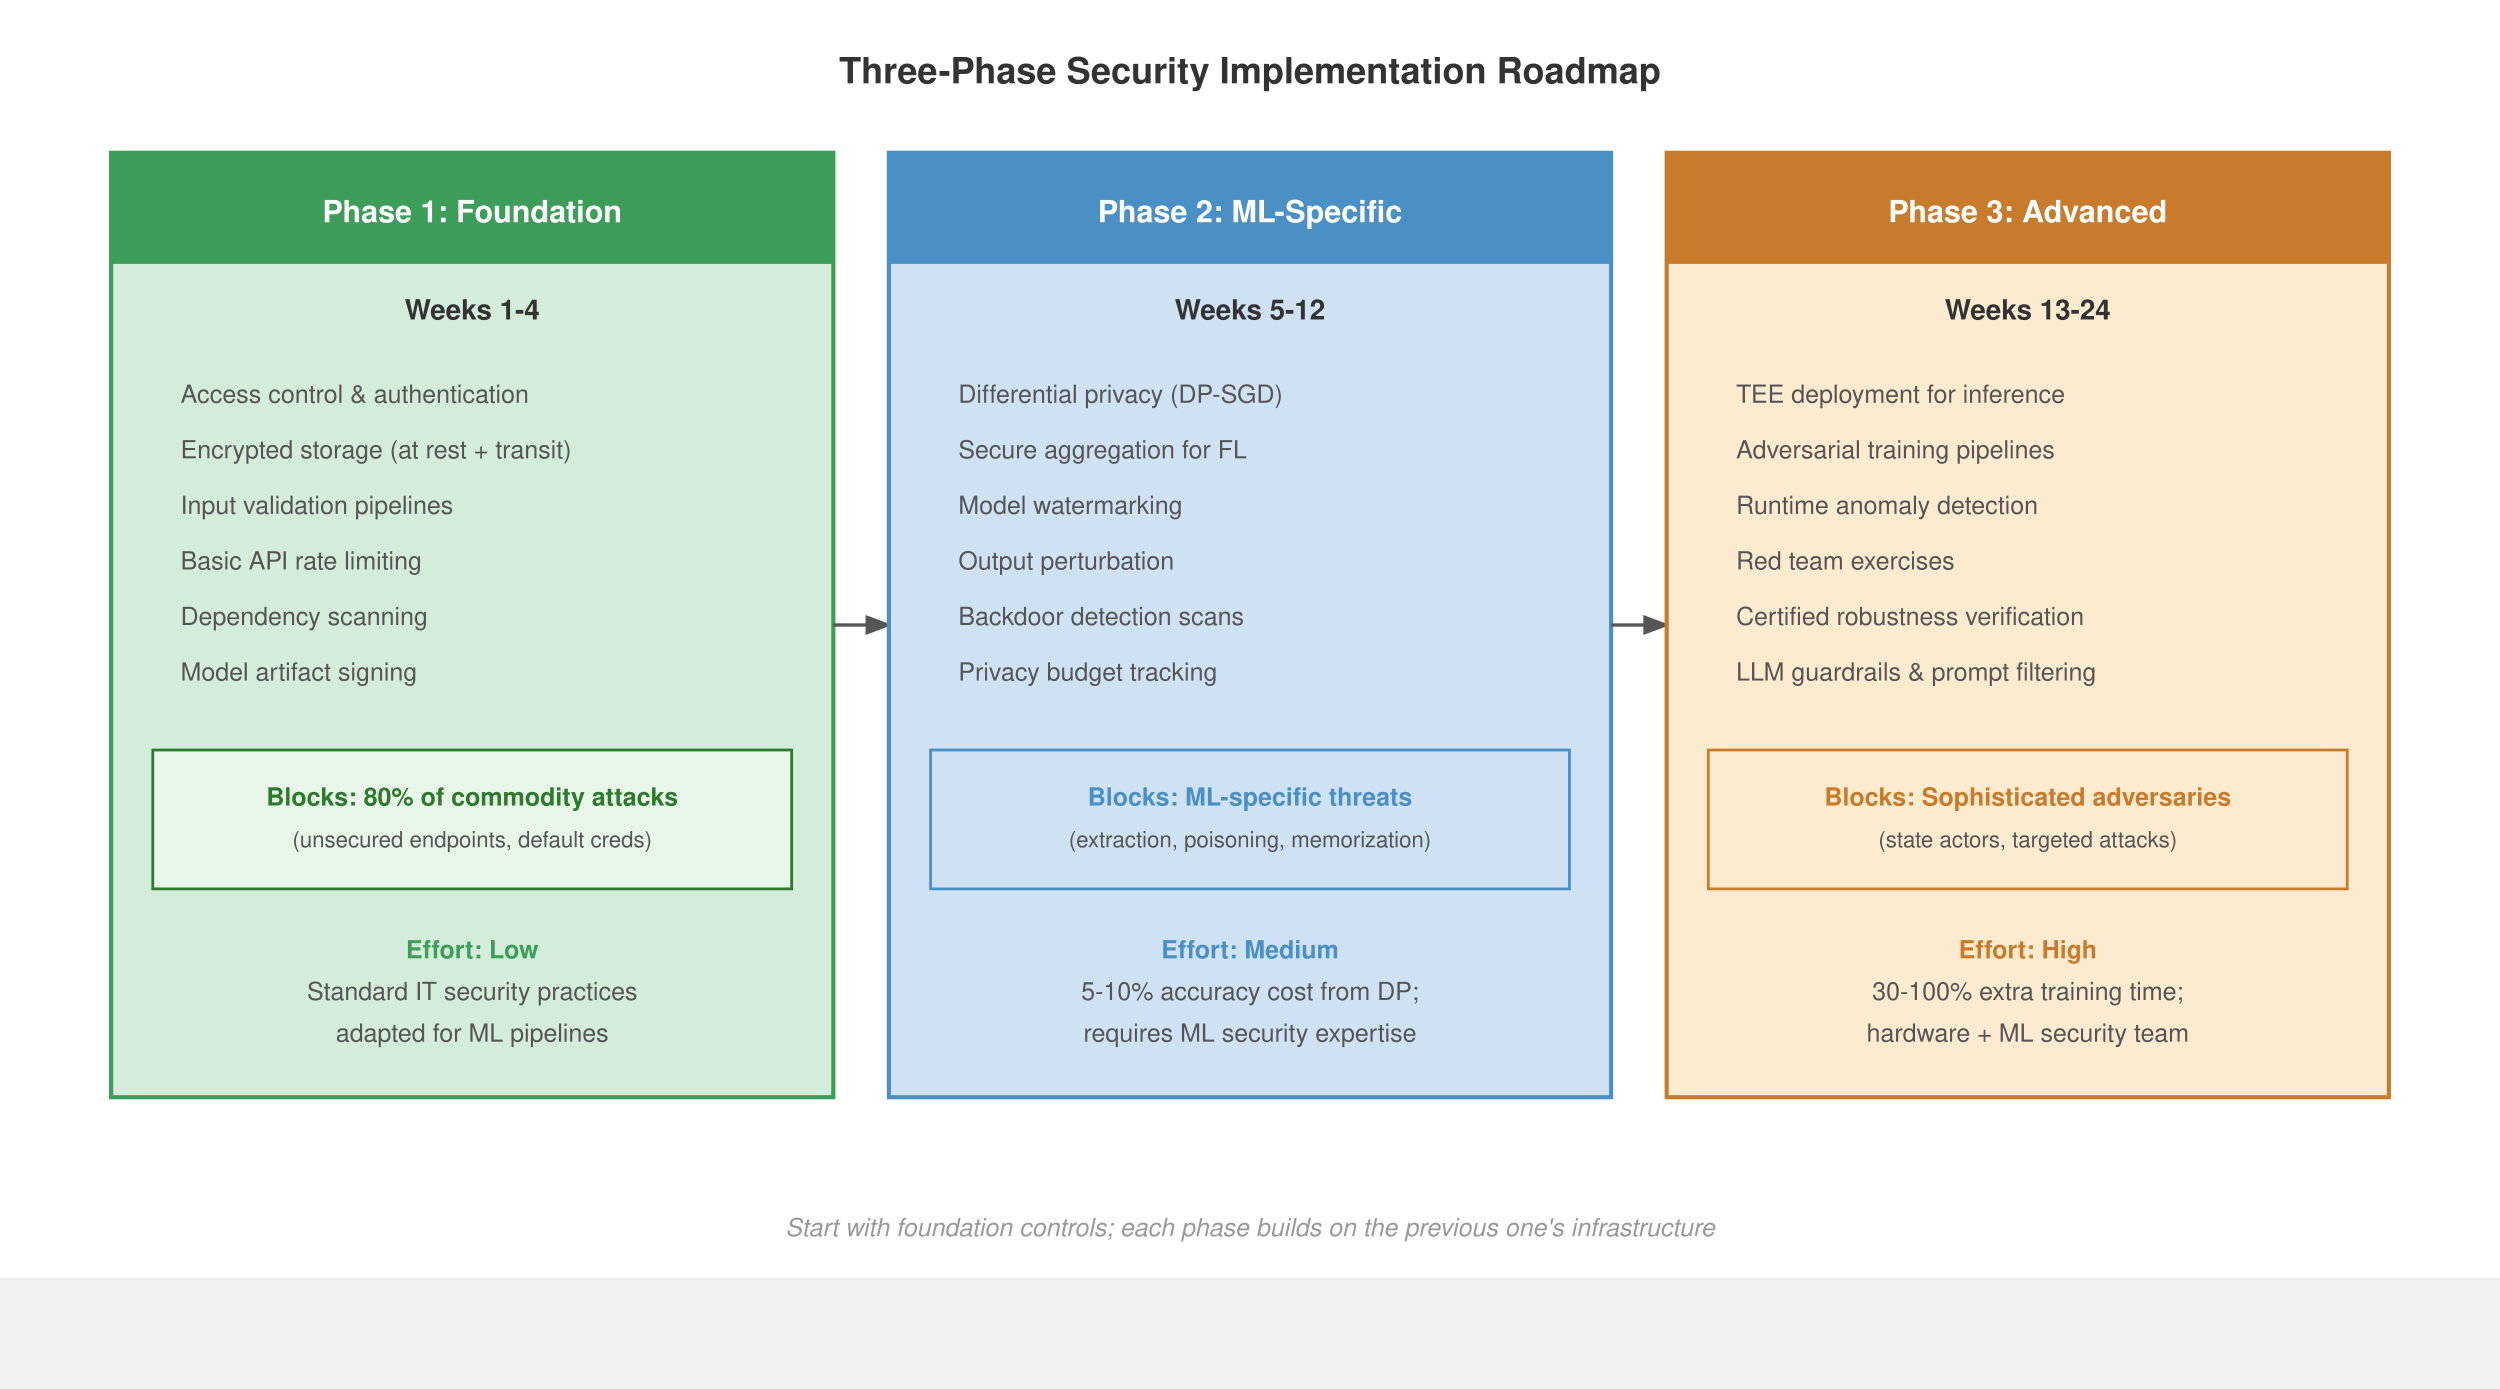
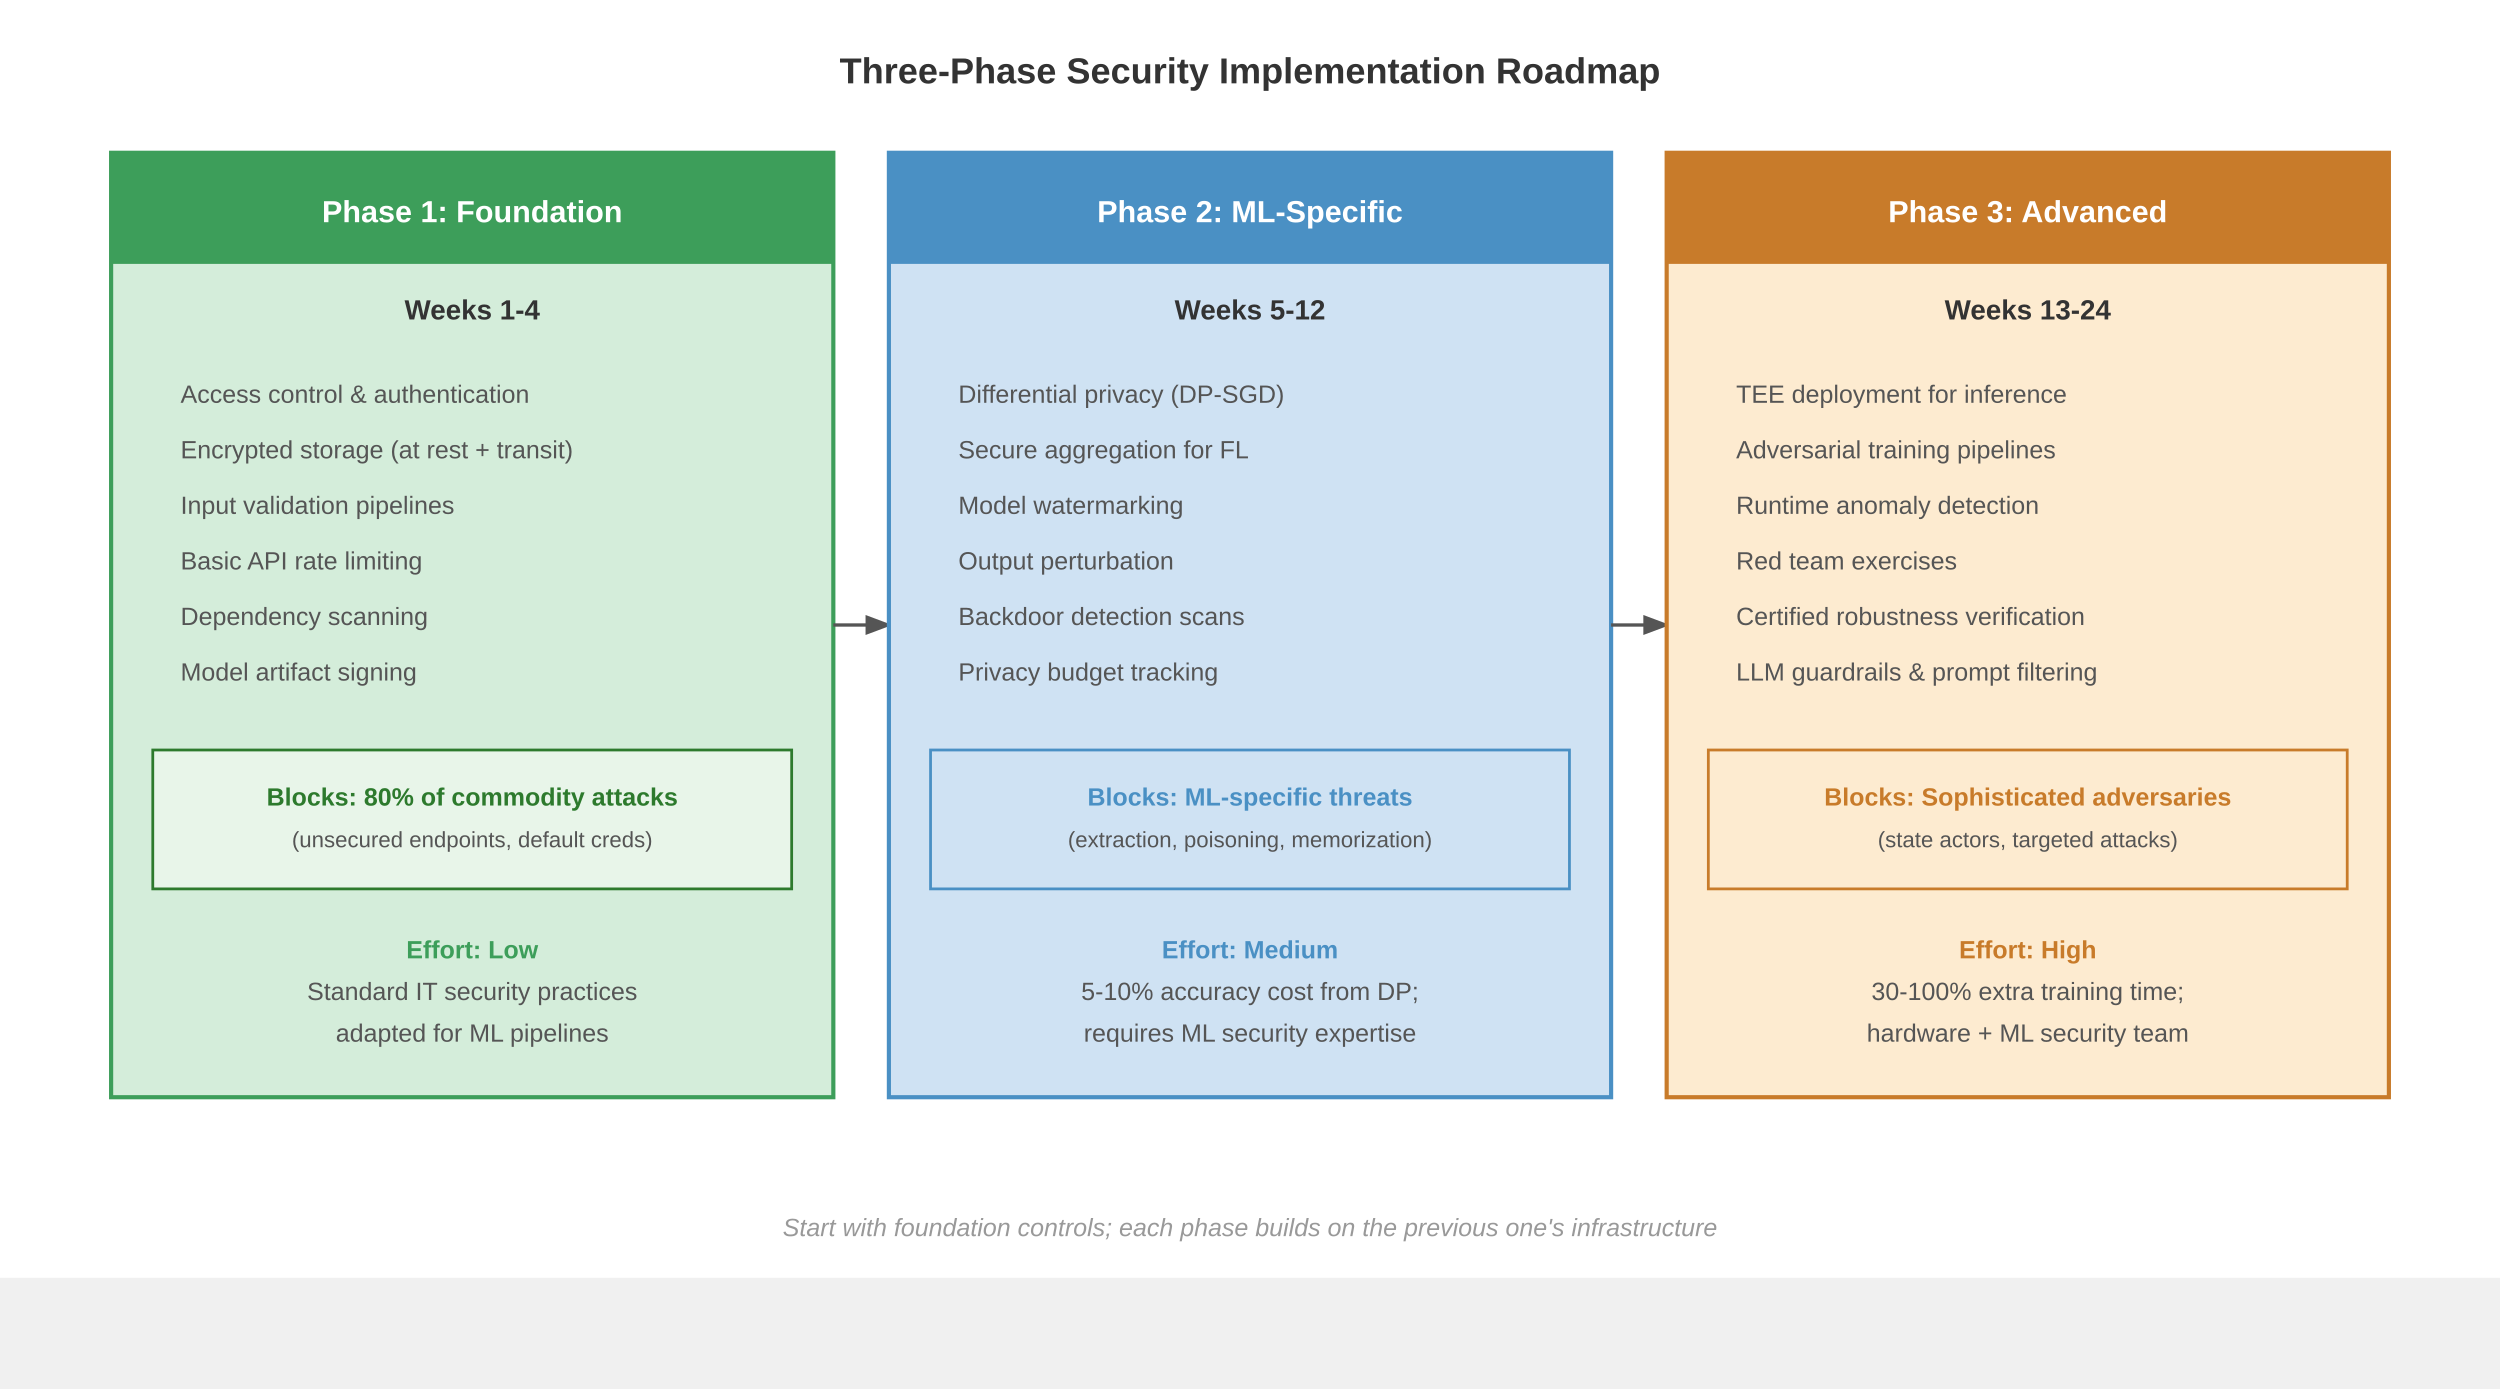
- <svg xmlns="http://www.w3.org/2000/svg" viewBox="0 0 900 500" font-family="Helvetica, Arial, sans-serif">
+ <svg xmlns="http://www.w3.org/2000/svg" font-family="Arial, Helvetica, sans-serif" viewBox="0 0 900 500">
  <rect width="900" height="460" fill="#fff" />
  <defs>
    <marker id="arrow" markerWidth="8" markerHeight="6" refX="7" refY="3" orient="auto">
      <path d="M0,0 L8,3 L0,6 Z" fill="#555" />
    </marker>
  </defs>
  <text x="450" y="30" font-size="13" font-weight="700" fill="#333" text-anchor="middle">Three-Phase Security Implementation Roadmap</text>
  <rect x="40" y="55" width="260" height="340" fill="#d4edda" stroke="#3d9e5a" stroke-width="1.5" />
  <rect x="40" y="55" width="260" height="40" fill="#3d9e5a" />
  <text x="170" y="80" font-size="11" font-weight="700" fill="#fff" text-anchor="middle">Phase 1: Foundation</text>
  <text x="170" y="115" font-size="10" font-weight="700" fill="#333" text-anchor="middle">Weeks 1-4</text>
  <text x="65" y="145" font-size="9" fill="#555">Access control &amp; authentication</text>
  <text x="65" y="165" font-size="9" fill="#555">Encrypted storage (at rest + transit)</text>
  <text x="65" y="185" font-size="9" fill="#555">Input validation pipelines</text>
  <text x="65" y="205" font-size="9" fill="#555">Basic API rate limiting</text>
  <text x="65" y="225" font-size="9" fill="#555">Dependency scanning</text>
  <text x="65" y="245" font-size="9" fill="#555">Model artifact signing</text>
  <rect x="55" y="270" width="230" height="50" fill="#e8f5e9" stroke="#2d7a2d" stroke-width="1" />
  <text x="170" y="290" font-size="9" font-weight="700" fill="#2d7a2d" text-anchor="middle">Blocks: 80% of commodity attacks</text>
  <text x="170" y="305" font-size="8" fill="#555" text-anchor="middle">(unsecured endpoints, default creds)</text>
  <text x="170" y="345" font-size="9" font-weight="700" fill="#3d9e5a" text-anchor="middle">Effort: Low</text>
  <text x="170" y="360" font-size="9" fill="#555" text-anchor="middle">Standard IT security practices</text>
  <text x="170" y="375" font-size="9" fill="#555" text-anchor="middle">adapted for ML pipelines</text>
  <line x1="300" y1="225" x2="320" y2="225" stroke="#555" stroke-width="1.2" marker-end="url(#arrow)" />
  <rect x="320" y="55" width="260" height="340" fill="#cfe2f3" stroke="#4a90c4" stroke-width="1.5" />
  <rect x="320" y="55" width="260" height="40" fill="#4a90c4" />
  <text x="450" y="80" font-size="11" font-weight="700" fill="#fff" text-anchor="middle">Phase 2: ML-Specific</text>
  <text x="450" y="115" font-size="10" font-weight="700" fill="#333" text-anchor="middle">Weeks 5-12</text>
  <text x="345" y="145" font-size="9" fill="#555">Differential privacy (DP-SGD)</text>
  <text x="345" y="165" font-size="9" fill="#555">Secure aggregation for FL</text>
  <text x="345" y="185" font-size="9" fill="#555">Model watermarking</text>
  <text x="345" y="205" font-size="9" fill="#555">Output perturbation</text>
  <text x="345" y="225" font-size="9" fill="#555">Backdoor detection scans</text>
  <text x="345" y="245" font-size="9" fill="#555">Privacy budget tracking</text>
  <rect x="335" y="270" width="230" height="50" fill="#cfe2f3" stroke="#4a90c4" stroke-width="1" />
  <text x="450" y="290" font-size="9" font-weight="700" fill="#4a90c4" text-anchor="middle">Blocks: ML-specific threats</text>
  <text x="450" y="305" font-size="8" fill="#555" text-anchor="middle">(extraction, poisoning, memorization)</text>
  <text x="450" y="345" font-size="9" font-weight="700" fill="#4a90c4" text-anchor="middle">Effort: Medium</text>
  <text x="450" y="360" font-size="9" fill="#555" text-anchor="middle">5-10% accuracy cost from DP;</text>
  <text x="450" y="375" font-size="9" fill="#555" text-anchor="middle">requires ML security expertise</text>
  <line x1="580" y1="225" x2="600" y2="225" stroke="#555" stroke-width="1.2" marker-end="url(#arrow)" />
  <rect x="600" y="55" width="260" height="340" fill="#fdebd0" stroke="#c87b2a" stroke-width="1.5" />
  <rect x="600" y="55" width="260" height="40" fill="#c87b2a" />
  <text x="730" y="80" font-size="11" font-weight="700" fill="#fff" text-anchor="middle">Phase 3: Advanced</text>
  <text x="730" y="115" font-size="10" font-weight="700" fill="#333" text-anchor="middle">Weeks 13-24</text>
  <text x="625" y="145" font-size="9" fill="#555">TEE deployment for inference</text>
  <text x="625" y="165" font-size="9" fill="#555">Adversarial training pipelines</text>
  <text x="625" y="185" font-size="9" fill="#555">Runtime anomaly detection</text>
  <text x="625" y="205" font-size="9" fill="#555">Red team exercises</text>
  <text x="625" y="225" font-size="9" fill="#555">Certified robustness verification</text>
  <text x="625" y="245" font-size="9" fill="#555">LLM guardrails &amp; prompt filtering</text>
  <rect x="615" y="270" width="230" height="50" fill="#fdebd0" stroke="#c87b2a" stroke-width="1" />
  <text x="730" y="290" font-size="9" font-weight="700" fill="#c87b2a" text-anchor="middle">Blocks: Sophisticated adversaries</text>
  <text x="730" y="305" font-size="8" fill="#555" text-anchor="middle">(state actors, targeted attacks)</text>
  <text x="730" y="345" font-size="9" font-weight="700" fill="#c87b2a" text-anchor="middle">Effort: High</text>
  <text x="730" y="360" font-size="9" fill="#555" text-anchor="middle">30-100% extra training time;</text>
  <text x="730" y="375" font-size="9" fill="#555" text-anchor="middle">hardware + ML security team</text>
  <text x="450" y="445" font-size="9" fill="#999" font-style="italic" text-anchor="middle">Start with foundation controls; each phase builds on the previous one's infrastructure</text>
</svg>
